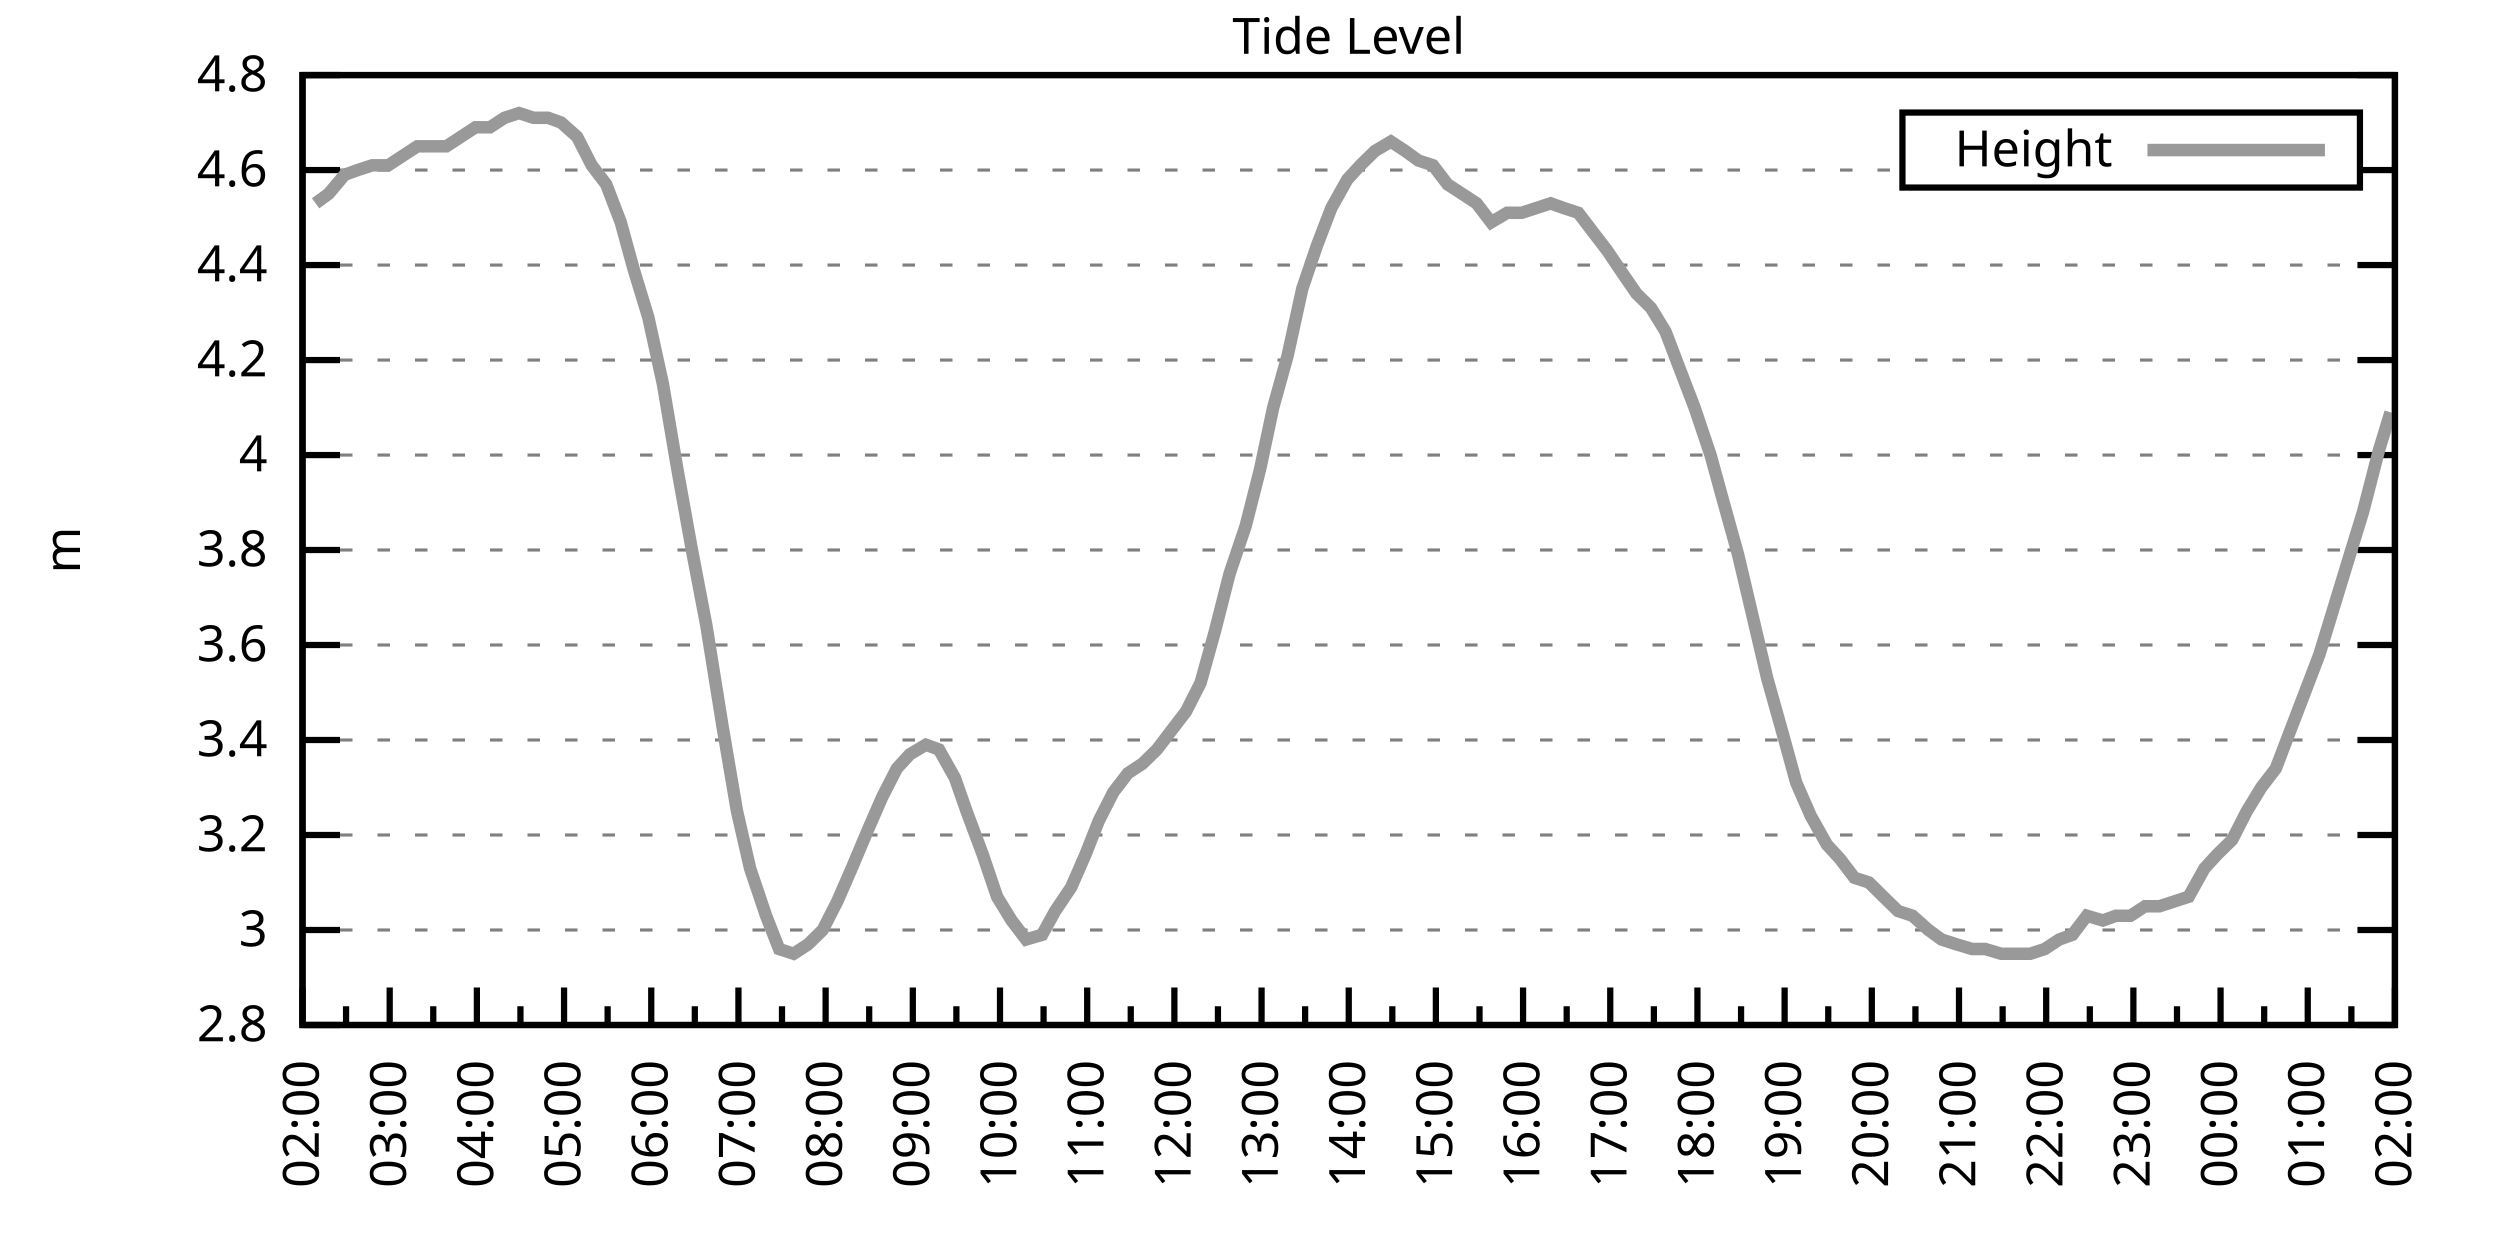
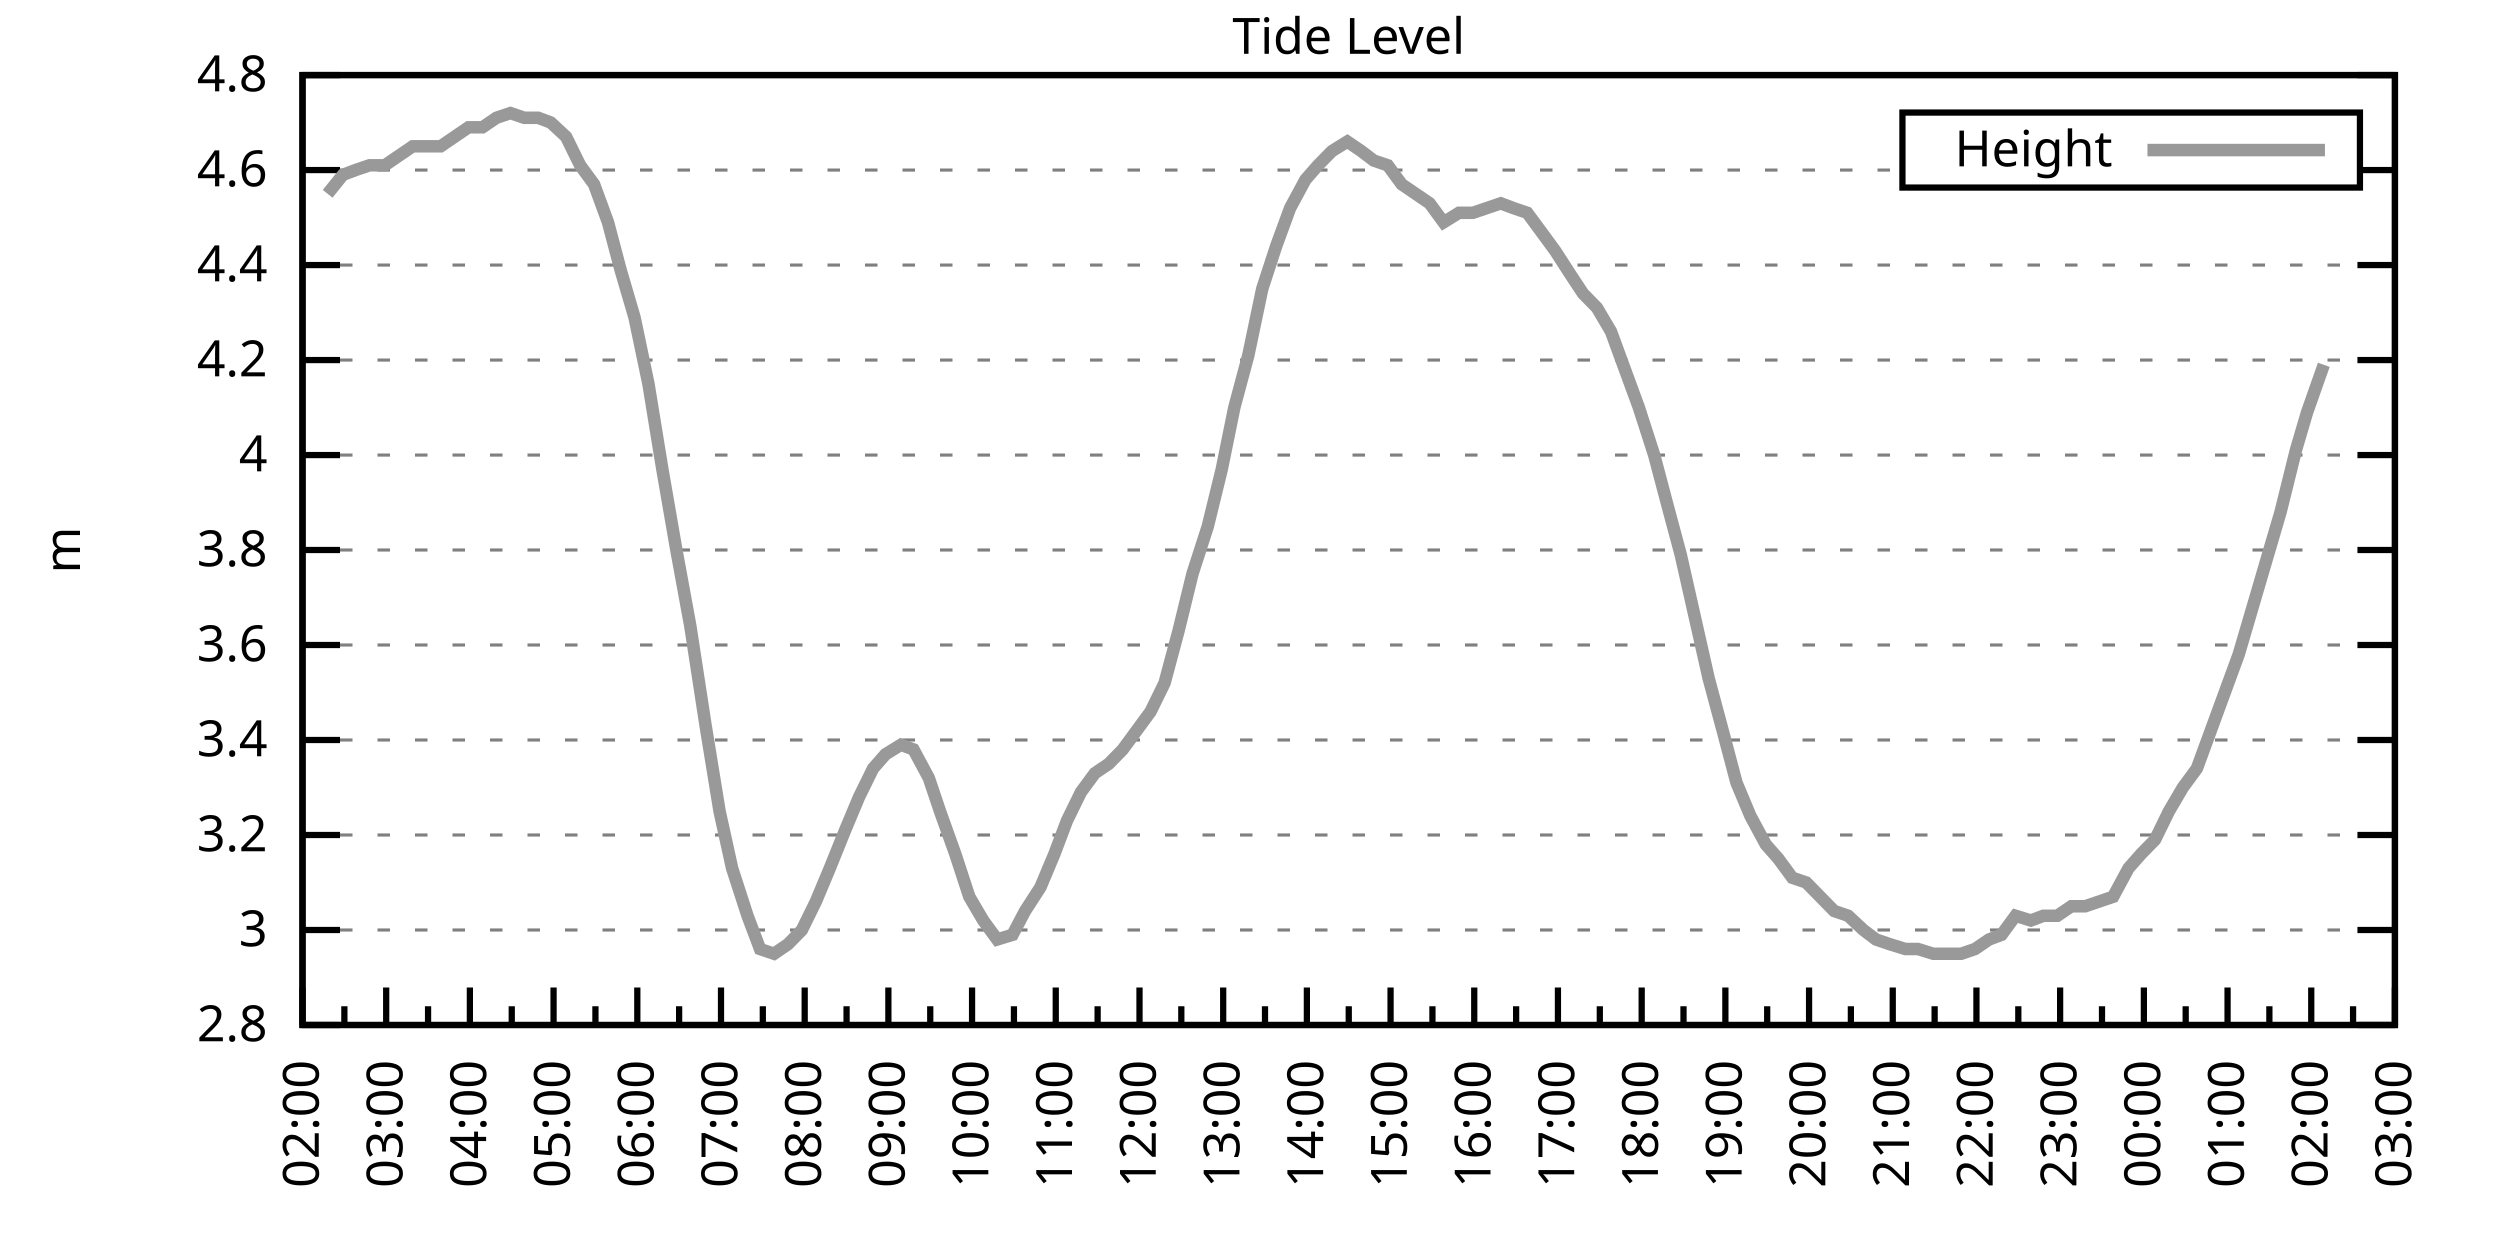
<svg xmlns="http://www.w3.org/2000/svg" xmlns:xlink="http://www.w3.org/1999/xlink" width="400" height="200" viewBox="0 0 400 200">
  <g id="gnuplot_canvas">
    <rect x="0" y="0" width="400" height="200" fill="none" />
    <defs>
      <circle id="gpDot" r="0.5" stroke-width="0.5" stroke="currentColor" />
      <path id="gpPt0" stroke-width="0.333" stroke="currentColor" d="M-1,0 h2 M0,-1 v2" />
      <path id="gpPt1" stroke-width="0.333" stroke="currentColor" d="M-1,-1 L1,1 M1,-1 L-1,1" />
      <path id="gpPt2" stroke-width="0.333" stroke="currentColor" d="M-1,0 L1,0 M0,-1 L0,1 M-1,-1 L1,1 M-1,1 L1,-1" />
      <rect id="gpPt3" stroke-width="0.333" stroke="currentColor" x="-1" y="-1" width="2" height="2" />
      <rect id="gpPt4" stroke-width="0.333" stroke="currentColor" fill="currentColor" x="-1" y="-1" width="2" height="2" />
      <circle id="gpPt5" stroke-width="0.333" stroke="currentColor" cx="0" cy="0" r="1" />
      <use xlink:href="#gpPt5" id="gpPt6" fill="currentColor" stroke="none" />
      <path id="gpPt7" stroke-width="0.333" stroke="currentColor" d="M0,-1.33 L-1.33,0.67 L1.33,0.67 z" />
      <use xlink:href="#gpPt7" id="gpPt8" fill="currentColor" stroke="none" />
      <use xlink:href="#gpPt7" id="gpPt9" stroke="currentColor" transform="rotate(180)" />
      <use xlink:href="#gpPt9" id="gpPt10" fill="currentColor" stroke="none" />
      <use xlink:href="#gpPt3" id="gpPt11" stroke="currentColor" transform="rotate(45)" />
      <use xlink:href="#gpPt11" id="gpPt12" fill="currentColor" stroke="none" />
      <path id="gpPt13" stroke-width="0.333" stroke="currentColor" d="M0,1.330 L1.265,0.411 L0.782,-1.067 L-0.782,-1.076 L-1.265,0.411 z" />
      <use xlink:href="#gpPt13" id="gpPt14" fill="currentColor" stroke="none" />
      <filter id="textbox" filterUnits="objectBoundingBox" x="0" y="0" height="1" width="1">
        <feFlood flood-color="white" flood-opacity="1" result="bgnd" />
        <feComposite in="SourceGraphic" in2="bgnd" operator="atop" />
      </filter>
      <filter id="greybox" filterUnits="objectBoundingBox" x="0" y="0" height="1" width="1">
        <feFlood flood-color="lightgrey" flood-opacity="1" result="grey" />
        <feComposite in="SourceGraphic" in2="grey" operator="atop" />
      </filter>
    </defs>
    <g fill="none" color="white" stroke="currentColor" stroke-width="1.00" stroke-linecap="butt" stroke-linejoin="miter">
</g>
    <g fill="none" color="black" stroke="currentColor" stroke-width="1.00" stroke-linecap="butt" stroke-linejoin="miter">
      <g stroke="none" shape-rendering="crispEdges">
        <polygon fill="rgb(255, 255, 255)" points="48.40,164.00 383.18,164.00 383.18,12.02 48.40,12.02 " />
      </g>
    </g>
    <g fill="none" color="black" stroke="currentColor" stroke-width="1.00" stroke-linecap="butt" stroke-linejoin="miter">
</g>
    <g fill="none" color="black" stroke="black" stroke-width="0.50" stroke-linecap="butt" stroke-linejoin="miter">
</g>
    <g fill="none" color="gray" stroke="currentColor" stroke-width="0.50" stroke-linecap="butt" stroke-linejoin="miter">
      <path stroke="gray" stroke-dasharray="2,4" class="gridline" d="M48.40,164.00 L383.19,164.00  " />
    </g>
    <g fill="none" color="gray" stroke="gray" stroke-width="1.00" stroke-linecap="butt" stroke-linejoin="miter">
</g>
    <g fill="none" color="black" stroke="currentColor" stroke-width="1.00" stroke-linecap="butt" stroke-linejoin="miter">
      <path stroke="black" d="M48.40,164.00 L54.40,164.00 M383.19,164.00 L377.19,164.00  " />
      <g transform="translate(42.80,166.60)" stroke="none" fill="black" font-family="Sans" font-size="8.00" text-anchor="end">
        <text>
          <tspan font-family="Sans"> 2.8</tspan>
        </text>
      </g>
    </g>
    <g fill="none" color="black" stroke="currentColor" stroke-width="1.00" stroke-linecap="butt" stroke-linejoin="miter">
</g>
    <g fill="none" color="black" stroke="black" stroke-width="0.50" stroke-linecap="butt" stroke-linejoin="miter">
</g>
    <g fill="none" color="gray" stroke="currentColor" stroke-width="0.50" stroke-linecap="butt" stroke-linejoin="miter">
      <path stroke="gray" stroke-dasharray="2,4" class="gridline" d="M48.40,148.80 L383.19,148.80  " />
    </g>
    <g fill="none" color="gray" stroke="gray" stroke-width="1.00" stroke-linecap="butt" stroke-linejoin="miter">
</g>
    <g fill="none" color="black" stroke="currentColor" stroke-width="1.00" stroke-linecap="butt" stroke-linejoin="miter">
      <path stroke="black" d="M48.40,148.80 L54.40,148.80 M383.19,148.80 L377.19,148.80  " />
      <g transform="translate(42.80,151.40)" stroke="none" fill="black" font-family="Sans" font-size="8.00" text-anchor="end">
        <text>
          <tspan font-family="Sans"> 3</tspan>
        </text>
      </g>
    </g>
    <g fill="none" color="black" stroke="currentColor" stroke-width="1.00" stroke-linecap="butt" stroke-linejoin="miter">
</g>
    <g fill="none" color="black" stroke="black" stroke-width="0.50" stroke-linecap="butt" stroke-linejoin="miter">
</g>
    <g fill="none" color="gray" stroke="currentColor" stroke-width="0.50" stroke-linecap="butt" stroke-linejoin="miter">
      <path stroke="gray" stroke-dasharray="2,4" class="gridline" d="M48.40,133.60 L383.19,133.60  " />
    </g>
    <g fill="none" color="gray" stroke="gray" stroke-width="1.00" stroke-linecap="butt" stroke-linejoin="miter">
</g>
    <g fill="none" color="black" stroke="currentColor" stroke-width="1.00" stroke-linecap="butt" stroke-linejoin="miter">
      <path stroke="black" d="M48.40,133.60 L54.40,133.60 M383.19,133.60 L377.19,133.60  " />
      <g transform="translate(42.80,136.20)" stroke="none" fill="black" font-family="Sans" font-size="8.00" text-anchor="end">
        <text>
          <tspan font-family="Sans"> 3.2</tspan>
        </text>
      </g>
    </g>
    <g fill="none" color="black" stroke="currentColor" stroke-width="1.00" stroke-linecap="butt" stroke-linejoin="miter">
</g>
    <g fill="none" color="black" stroke="black" stroke-width="0.50" stroke-linecap="butt" stroke-linejoin="miter">
</g>
    <g fill="none" color="gray" stroke="currentColor" stroke-width="0.50" stroke-linecap="butt" stroke-linejoin="miter">
      <path stroke="gray" stroke-dasharray="2,4" class="gridline" d="M48.40,118.40 L383.19,118.40  " />
    </g>
    <g fill="none" color="gray" stroke="gray" stroke-width="1.00" stroke-linecap="butt" stroke-linejoin="miter">
</g>
    <g fill="none" color="black" stroke="currentColor" stroke-width="1.00" stroke-linecap="butt" stroke-linejoin="miter">
      <path stroke="black" d="M48.40,118.40 L54.40,118.40 M383.19,118.40 L377.19,118.40  " />
      <g transform="translate(42.80,121.00)" stroke="none" fill="black" font-family="Sans" font-size="8.00" text-anchor="end">
        <text>
          <tspan font-family="Sans"> 3.4</tspan>
        </text>
      </g>
    </g>
    <g fill="none" color="black" stroke="currentColor" stroke-width="1.00" stroke-linecap="butt" stroke-linejoin="miter">
</g>
    <g fill="none" color="black" stroke="black" stroke-width="0.50" stroke-linecap="butt" stroke-linejoin="miter">
</g>
    <g fill="none" color="gray" stroke="currentColor" stroke-width="0.50" stroke-linecap="butt" stroke-linejoin="miter">
      <path stroke="gray" stroke-dasharray="2,4" class="gridline" d="M48.40,103.20 L383.19,103.20  " />
    </g>
    <g fill="none" color="gray" stroke="gray" stroke-width="1.00" stroke-linecap="butt" stroke-linejoin="miter">
</g>
    <g fill="none" color="black" stroke="currentColor" stroke-width="1.00" stroke-linecap="butt" stroke-linejoin="miter">
      <path stroke="black" d="M48.40,103.20 L54.40,103.20 M383.19,103.20 L377.19,103.20  " />
      <g transform="translate(42.80,105.80)" stroke="none" fill="black" font-family="Sans" font-size="8.00" text-anchor="end">
        <text>
          <tspan font-family="Sans"> 3.6</tspan>
        </text>
      </g>
    </g>
    <g fill="none" color="black" stroke="currentColor" stroke-width="1.00" stroke-linecap="butt" stroke-linejoin="miter">
</g>
    <g fill="none" color="black" stroke="black" stroke-width="0.50" stroke-linecap="butt" stroke-linejoin="miter">
</g>
    <g fill="none" color="gray" stroke="currentColor" stroke-width="0.50" stroke-linecap="butt" stroke-linejoin="miter">
      <path stroke="gray" stroke-dasharray="2,4" class="gridline" d="M48.40,88.00 L383.19,88.00  " />
    </g>
    <g fill="none" color="gray" stroke="gray" stroke-width="1.00" stroke-linecap="butt" stroke-linejoin="miter">
</g>
    <g fill="none" color="black" stroke="currentColor" stroke-width="1.00" stroke-linecap="butt" stroke-linejoin="miter">
      <path stroke="black" d="M48.40,88.00 L54.40,88.00 M383.19,88.00 L377.19,88.00  " />
      <g transform="translate(42.80,90.60)" stroke="none" fill="black" font-family="Sans" font-size="8.00" text-anchor="end">
        <text>
          <tspan font-family="Sans"> 3.8</tspan>
        </text>
      </g>
    </g>
    <g fill="none" color="black" stroke="currentColor" stroke-width="1.00" stroke-linecap="butt" stroke-linejoin="miter">
</g>
    <g fill="none" color="black" stroke="black" stroke-width="0.50" stroke-linecap="butt" stroke-linejoin="miter">
</g>
    <g fill="none" color="gray" stroke="currentColor" stroke-width="0.50" stroke-linecap="butt" stroke-linejoin="miter">
      <path stroke="gray" stroke-dasharray="2,4" class="gridline" d="M48.40,72.81 L383.19,72.81  " />
    </g>
    <g fill="none" color="gray" stroke="gray" stroke-width="1.00" stroke-linecap="butt" stroke-linejoin="miter">
</g>
    <g fill="none" color="black" stroke="currentColor" stroke-width="1.00" stroke-linecap="butt" stroke-linejoin="miter">
      <path stroke="black" d="M48.40,72.81 L54.40,72.81 M383.19,72.81 L377.19,72.81  " />
      <g transform="translate(42.80,75.41)" stroke="none" fill="black" font-family="Sans" font-size="8.00" text-anchor="end">
        <text>
          <tspan font-family="Sans"> 4</tspan>
        </text>
      </g>
    </g>
    <g fill="none" color="black" stroke="currentColor" stroke-width="1.00" stroke-linecap="butt" stroke-linejoin="miter">
</g>
    <g fill="none" color="black" stroke="black" stroke-width="0.50" stroke-linecap="butt" stroke-linejoin="miter">
</g>
    <g fill="none" color="gray" stroke="currentColor" stroke-width="0.50" stroke-linecap="butt" stroke-linejoin="miter">
      <path stroke="gray" stroke-dasharray="2,4" class="gridline" d="M48.40,57.61 L383.19,57.61  " />
    </g>
    <g fill="none" color="gray" stroke="gray" stroke-width="1.00" stroke-linecap="butt" stroke-linejoin="miter">
</g>
    <g fill="none" color="black" stroke="currentColor" stroke-width="1.00" stroke-linecap="butt" stroke-linejoin="miter">
      <path stroke="black" d="M48.40,57.61 L54.40,57.61 M383.19,57.61 L377.19,57.61  " />
      <g transform="translate(42.80,60.21)" stroke="none" fill="black" font-family="Sans" font-size="8.00" text-anchor="end">
        <text>
          <tspan font-family="Sans"> 4.2</tspan>
        </text>
      </g>
    </g>
    <g fill="none" color="black" stroke="currentColor" stroke-width="1.00" stroke-linecap="butt" stroke-linejoin="miter">
</g>
    <g fill="none" color="black" stroke="black" stroke-width="0.50" stroke-linecap="butt" stroke-linejoin="miter">
</g>
    <g fill="none" color="gray" stroke="currentColor" stroke-width="0.50" stroke-linecap="butt" stroke-linejoin="miter">
      <path stroke="gray" stroke-dasharray="2,4" class="gridline" d="M48.40,42.41 L383.19,42.41  " />
    </g>
    <g fill="none" color="gray" stroke="gray" stroke-width="1.00" stroke-linecap="butt" stroke-linejoin="miter">
</g>
    <g fill="none" color="black" stroke="currentColor" stroke-width="1.00" stroke-linecap="butt" stroke-linejoin="miter">
      <path stroke="black" d="M48.40,42.41 L54.40,42.41 M383.19,42.41 L377.19,42.41  " />
      <g transform="translate(42.80,45.01)" stroke="none" fill="black" font-family="Sans" font-size="8.00" text-anchor="end">
        <text>
          <tspan font-family="Sans"> 4.4</tspan>
        </text>
      </g>
    </g>
    <g fill="none" color="black" stroke="currentColor" stroke-width="1.00" stroke-linecap="butt" stroke-linejoin="miter">
</g>
    <g fill="none" color="black" stroke="black" stroke-width="0.50" stroke-linecap="butt" stroke-linejoin="miter">
</g>
    <g fill="none" color="gray" stroke="currentColor" stroke-width="0.50" stroke-linecap="butt" stroke-linejoin="miter">
      <path stroke="gray" stroke-dasharray="2,4" class="gridline" d="M48.40,27.21 L304.39,27.21 M377.59,27.21 L383.19,27.21  " />
    </g>
    <g fill="none" color="gray" stroke="gray" stroke-width="1.00" stroke-linecap="butt" stroke-linejoin="miter">
</g>
    <g fill="none" color="black" stroke="currentColor" stroke-width="1.00" stroke-linecap="butt" stroke-linejoin="miter">
      <path stroke="black" d="M48.40,27.21 L54.40,27.21 M383.19,27.21 L377.19,27.21  " />
      <g transform="translate(42.80,29.81)" stroke="none" fill="black" font-family="Sans" font-size="8.00" text-anchor="end">
        <text>
          <tspan font-family="Sans"> 4.6</tspan>
        </text>
      </g>
    </g>
    <g fill="none" color="black" stroke="currentColor" stroke-width="1.00" stroke-linecap="butt" stroke-linejoin="miter">
</g>
    <g fill="none" color="black" stroke="black" stroke-width="0.50" stroke-linecap="butt" stroke-linejoin="miter">
</g>
    <g fill="none" color="gray" stroke="currentColor" stroke-width="0.50" stroke-linecap="butt" stroke-linejoin="miter">
      <path stroke="gray" stroke-dasharray="2,4" class="gridline" d="M48.40,12.01 L383.19,12.01  " />
    </g>
    <g fill="none" color="gray" stroke="gray" stroke-width="1.00" stroke-linecap="butt" stroke-linejoin="miter">
</g>
    <g fill="none" color="black" stroke="currentColor" stroke-width="1.00" stroke-linecap="butt" stroke-linejoin="miter">
      <path stroke="black" d="M48.40,12.01 L54.40,12.01 M383.19,12.01 L377.19,12.01  " />
      <g transform="translate(42.80,14.61)" stroke="none" fill="black" font-family="Sans" font-size="8.00" text-anchor="end">
        <text>
          <tspan font-family="Sans"> 4.8</tspan>
        </text>
      </g>
    </g>
    <g fill="none" color="black" stroke="currentColor" stroke-width="1.00" stroke-linecap="butt" stroke-linejoin="miter">
      <path stroke="black" d="M48.40,164.00 L48.40,158.00  " />
      <g transform="translate(51.00,169.60) rotate(270)" stroke="none" fill="black" font-family="Sans" font-size="8.00" text-anchor="end">
        <text>
          <tspan font-family="Sans">02:00</tspan>
        </text>
      </g>
    </g>
    <g fill="none" color="black" stroke="currentColor" stroke-width="1.00" stroke-linecap="butt" stroke-linejoin="miter">
-       <path stroke="black" d="M55.37,164.00 L55.37,161.00 M62.35,164.00 L62.35,158.00  " />
-       <g transform="translate(64.95,169.60) rotate(270)" stroke="none" fill="black" font-family="Sans" font-size="8.00" text-anchor="end">
+       <path stroke="black" d="M55.10,164.00 L55.10,161.00 M61.79,164.00 L61.79,158.00  " />
+       <g transform="translate(64.39,169.60) rotate(270)" stroke="none" fill="black" font-family="Sans" font-size="8.00" text-anchor="end">
        <text>
          <tspan font-family="Sans">03:00</tspan>
        </text>
      </g>
    </g>
    <g fill="none" color="black" stroke="currentColor" stroke-width="1.00" stroke-linecap="butt" stroke-linejoin="miter">
-       <path stroke="black" d="M69.32,164.00 L69.32,161.00 M76.30,164.00 L76.30,158.00  " />
-       <g transform="translate(78.90,169.60) rotate(270)" stroke="none" fill="black" font-family="Sans" font-size="8.00" text-anchor="end">
+       <path stroke="black" d="M68.49,164.00 L68.49,161.00 M75.18,164.00 L75.18,158.00  " />
+       <g transform="translate(77.78,169.60) rotate(270)" stroke="none" fill="black" font-family="Sans" font-size="8.00" text-anchor="end">
        <text>
          <tspan font-family="Sans">04:00</tspan>
        </text>
      </g>
    </g>
    <g fill="none" color="black" stroke="currentColor" stroke-width="1.00" stroke-linecap="butt" stroke-linejoin="miter">
-       <path stroke="black" d="M83.27,164.00 L83.27,161.00 M90.25,164.00 L90.25,158.00  " />
-       <g transform="translate(92.85,169.60) rotate(270)" stroke="none" fill="black" font-family="Sans" font-size="8.00" text-anchor="end">
+       <path stroke="black" d="M81.88,164.00 L81.88,161.00 M88.57,164.00 L88.57,158.00  " />
+       <g transform="translate(91.17,169.60) rotate(270)" stroke="none" fill="black" font-family="Sans" font-size="8.00" text-anchor="end">
        <text>
          <tspan font-family="Sans">05:00</tspan>
        </text>
      </g>
    </g>
    <g fill="none" color="black" stroke="currentColor" stroke-width="1.00" stroke-linecap="butt" stroke-linejoin="miter">
-       <path stroke="black" d="M97.22,164.00 L97.22,161.00 M104.20,164.00 L104.20,158.00  " />
-       <g transform="translate(106.80,169.60) rotate(270)" stroke="none" fill="black" font-family="Sans" font-size="8.00" text-anchor="end">
+       <path stroke="black" d="M95.27,164.00 L95.27,161.00 M101.97,164.00 L101.97,158.00  " />
+       <g transform="translate(104.57,169.60) rotate(270)" stroke="none" fill="black" font-family="Sans" font-size="8.00" text-anchor="end">
        <text>
          <tspan font-family="Sans">06:00</tspan>
        </text>
      </g>
    </g>
    <g fill="none" color="black" stroke="currentColor" stroke-width="1.00" stroke-linecap="butt" stroke-linejoin="miter">
-       <path stroke="black" d="M111.17,164.00 L111.17,161.00 M118.15,164.00 L118.15,158.00  " />
-       <g transform="translate(120.75,169.60) rotate(270)" stroke="none" fill="black" font-family="Sans" font-size="8.00" text-anchor="end">
+       <path stroke="black" d="M108.66,164.00 L108.66,161.00 M115.36,164.00 L115.36,158.00  " />
+       <g transform="translate(117.96,169.60) rotate(270)" stroke="none" fill="black" font-family="Sans" font-size="8.00" text-anchor="end">
        <text>
          <tspan font-family="Sans">07:00</tspan>
        </text>
      </g>
    </g>
    <g fill="none" color="black" stroke="currentColor" stroke-width="1.00" stroke-linecap="butt" stroke-linejoin="miter">
-       <path stroke="black" d="M125.12,164.00 L125.12,161.00 M132.10,164.00 L132.10,158.00  " />
-       <g transform="translate(134.70,169.60) rotate(270)" stroke="none" fill="black" font-family="Sans" font-size="8.00" text-anchor="end">
+       <path stroke="black" d="M122.05,164.00 L122.05,161.00 M128.75,164.00 L128.75,158.00  " />
+       <g transform="translate(131.35,169.60) rotate(270)" stroke="none" fill="black" font-family="Sans" font-size="8.00" text-anchor="end">
        <text>
          <tspan font-family="Sans">08:00</tspan>
        </text>
      </g>
    </g>
    <g fill="none" color="black" stroke="currentColor" stroke-width="1.00" stroke-linecap="butt" stroke-linejoin="miter">
-       <path stroke="black" d="M139.07,164.00 L139.07,161.00 M146.05,164.00 L146.05,158.00  " />
-       <g transform="translate(148.65,169.60) rotate(270)" stroke="none" fill="black" font-family="Sans" font-size="8.00" text-anchor="end">
+       <path stroke="black" d="M135.45,164.00 L135.45,161.00 M142.14,164.00 L142.14,158.00  " />
+       <g transform="translate(144.74,169.60) rotate(270)" stroke="none" fill="black" font-family="Sans" font-size="8.00" text-anchor="end">
        <text>
          <tspan font-family="Sans">09:00</tspan>
        </text>
      </g>
    </g>
    <g fill="none" color="black" stroke="currentColor" stroke-width="1.00" stroke-linecap="butt" stroke-linejoin="miter">
-       <path stroke="black" d="M153.02,164.00 L153.02,161.00 M160.00,164.00 L160.00,158.00  " />
-       <g transform="translate(162.60,169.60) rotate(270)" stroke="none" fill="black" font-family="Sans" font-size="8.00" text-anchor="end">
+       <path stroke="black" d="M148.84,164.00 L148.84,161.00 M155.53,164.00 L155.53,158.00  " />
+       <g transform="translate(158.13,169.60) rotate(270)" stroke="none" fill="black" font-family="Sans" font-size="8.00" text-anchor="end">
        <text>
          <tspan font-family="Sans">10:00</tspan>
        </text>
      </g>
    </g>
    <g fill="none" color="black" stroke="currentColor" stroke-width="1.00" stroke-linecap="butt" stroke-linejoin="miter">
-       <path stroke="black" d="M166.97,164.00 L166.97,161.00 M173.95,164.00 L173.95,158.00  " />
-       <g transform="translate(176.55,169.60) rotate(270)" stroke="none" fill="black" font-family="Sans" font-size="8.00" text-anchor="end">
+       <path stroke="black" d="M162.23,164.00 L162.23,161.00 M168.92,164.00 L168.92,158.00  " />
+       <g transform="translate(171.52,169.60) rotate(270)" stroke="none" fill="black" font-family="Sans" font-size="8.00" text-anchor="end">
        <text>
          <tspan font-family="Sans">11:00</tspan>
        </text>
      </g>
    </g>
    <g fill="none" color="black" stroke="currentColor" stroke-width="1.00" stroke-linecap="butt" stroke-linejoin="miter">
-       <path stroke="black" d="M180.92,164.00 L180.92,161.00 M187.90,164.00 L187.90,158.00  " />
-       <g transform="translate(190.50,169.60) rotate(270)" stroke="none" fill="black" font-family="Sans" font-size="8.00" text-anchor="end">
+       <path stroke="black" d="M175.62,164.00 L175.62,161.00 M182.32,164.00 L182.32,158.00  " />
+       <g transform="translate(184.92,169.60) rotate(270)" stroke="none" fill="black" font-family="Sans" font-size="8.00" text-anchor="end">
        <text>
          <tspan font-family="Sans">12:00</tspan>
        </text>
      </g>
    </g>
    <g fill="none" color="black" stroke="currentColor" stroke-width="1.00" stroke-linecap="butt" stroke-linejoin="miter">
-       <path stroke="black" d="M194.87,164.00 L194.87,161.00 M201.85,164.00 L201.85,158.00  " />
-       <g transform="translate(204.45,169.60) rotate(270)" stroke="none" fill="black" font-family="Sans" font-size="8.00" text-anchor="end">
+       <path stroke="black" d="M189.01,164.00 L189.01,161.00 M195.71,164.00 L195.71,158.00  " />
+       <g transform="translate(198.31,169.60) rotate(270)" stroke="none" fill="black" font-family="Sans" font-size="8.00" text-anchor="end">
        <text>
          <tspan font-family="Sans">13:00</tspan>
        </text>
      </g>
    </g>
    <g fill="none" color="black" stroke="currentColor" stroke-width="1.00" stroke-linecap="butt" stroke-linejoin="miter">
-       <path stroke="black" d="M208.82,164.00 L208.82,161.00 M215.80,164.00 L215.80,158.00  " />
-       <g transform="translate(218.40,169.60) rotate(270)" stroke="none" fill="black" font-family="Sans" font-size="8.00" text-anchor="end">
+       <path stroke="black" d="M202.40,164.00 L202.40,161.00 M209.10,164.00 L209.10,158.00  " />
+       <g transform="translate(211.70,169.60) rotate(270)" stroke="none" fill="black" font-family="Sans" font-size="8.00" text-anchor="end">
        <text>
          <tspan font-family="Sans">14:00</tspan>
        </text>
      </g>
    </g>
    <g fill="none" color="black" stroke="currentColor" stroke-width="1.00" stroke-linecap="butt" stroke-linejoin="miter">
-       <path stroke="black" d="M222.77,164.00 L222.77,161.00 M229.74,164.00 L229.74,158.00  " />
-       <g transform="translate(232.34,169.60) rotate(270)" stroke="none" fill="black" font-family="Sans" font-size="8.00" text-anchor="end">
+       <path stroke="black" d="M215.80,164.00 L215.80,161.00 M222.49,164.00 L222.49,158.00  " />
+       <g transform="translate(225.09,169.60) rotate(270)" stroke="none" fill="black" font-family="Sans" font-size="8.00" text-anchor="end">
        <text>
          <tspan font-family="Sans">15:00</tspan>
        </text>
      </g>
    </g>
    <g fill="none" color="black" stroke="currentColor" stroke-width="1.00" stroke-linecap="butt" stroke-linejoin="miter">
-       <path stroke="black" d="M236.72,164.00 L236.72,161.00 M243.69,164.00 L243.69,158.00  " />
-       <g transform="translate(246.29,169.60) rotate(270)" stroke="none" fill="black" font-family="Sans" font-size="8.00" text-anchor="end">
+       <path stroke="black" d="M229.19,164.00 L229.19,161.00 M235.88,164.00 L235.88,158.00  " />
+       <g transform="translate(238.48,169.60) rotate(270)" stroke="none" fill="black" font-family="Sans" font-size="8.00" text-anchor="end">
        <text>
          <tspan font-family="Sans">16:00</tspan>
        </text>
      </g>
    </g>
    <g fill="none" color="black" stroke="currentColor" stroke-width="1.00" stroke-linecap="butt" stroke-linejoin="miter">
-       <path stroke="black" d="M250.67,164.00 L250.67,161.00 M257.64,164.00 L257.64,158.00  " />
-       <g transform="translate(260.24,169.60) rotate(270)" stroke="none" fill="black" font-family="Sans" font-size="8.00" text-anchor="end">
+       <path stroke="black" d="M242.58,164.00 L242.58,161.00 M249.27,164.00 L249.27,158.00  " />
+       <g transform="translate(251.87,169.60) rotate(270)" stroke="none" fill="black" font-family="Sans" font-size="8.00" text-anchor="end">
        <text>
          <tspan font-family="Sans">17:00</tspan>
        </text>
      </g>
    </g>
    <g fill="none" color="black" stroke="currentColor" stroke-width="1.00" stroke-linecap="butt" stroke-linejoin="miter">
-       <path stroke="black" d="M264.62,164.00 L264.62,161.00 M271.59,164.00 L271.59,158.00  " />
-       <g transform="translate(274.19,169.60) rotate(270)" stroke="none" fill="black" font-family="Sans" font-size="8.00" text-anchor="end">
+       <path stroke="black" d="M255.97,164.00 L255.97,161.00 M262.67,164.00 L262.67,158.00  " />
+       <g transform="translate(265.27,169.60) rotate(270)" stroke="none" fill="black" font-family="Sans" font-size="8.00" text-anchor="end">
        <text>
          <tspan font-family="Sans">18:00</tspan>
        </text>
      </g>
    </g>
    <g fill="none" color="black" stroke="currentColor" stroke-width="1.00" stroke-linecap="butt" stroke-linejoin="miter">
-       <path stroke="black" d="M278.57,164.00 L278.57,161.00 M285.54,164.00 L285.54,158.00  " />
-       <g transform="translate(288.14,169.60) rotate(270)" stroke="none" fill="black" font-family="Sans" font-size="8.00" text-anchor="end">
+       <path stroke="black" d="M269.36,164.00 L269.36,161.00 M276.06,164.00 L276.06,158.00  " />
+       <g transform="translate(278.66,169.60) rotate(270)" stroke="none" fill="black" font-family="Sans" font-size="8.00" text-anchor="end">
        <text>
          <tspan font-family="Sans">19:00</tspan>
        </text>
      </g>
    </g>
    <g fill="none" color="black" stroke="currentColor" stroke-width="1.00" stroke-linecap="butt" stroke-linejoin="miter">
-       <path stroke="black" d="M292.52,164.00 L292.52,161.00 M299.49,164.00 L299.49,158.00  " />
-       <g transform="translate(302.09,169.60) rotate(270)" stroke="none" fill="black" font-family="Sans" font-size="8.00" text-anchor="end">
+       <path stroke="black" d="M282.75,164.00 L282.75,161.00 M289.45,164.00 L289.45,158.00  " />
+       <g transform="translate(292.05,169.60) rotate(270)" stroke="none" fill="black" font-family="Sans" font-size="8.00" text-anchor="end">
        <text>
          <tspan font-family="Sans">20:00</tspan>
        </text>
      </g>
    </g>
    <g fill="none" color="black" stroke="currentColor" stroke-width="1.00" stroke-linecap="butt" stroke-linejoin="miter">
-       <path stroke="black" d="M306.47,164.00 L306.47,161.00 M313.44,164.00 L313.44,158.00  " />
-       <g transform="translate(316.04,169.60) rotate(270)" stroke="none" fill="black" font-family="Sans" font-size="8.00" text-anchor="end">
+       <path stroke="black" d="M296.14,164.00 L296.14,161.00 M302.84,164.00 L302.84,158.00  " />
+       <g transform="translate(305.44,169.60) rotate(270)" stroke="none" fill="black" font-family="Sans" font-size="8.00" text-anchor="end">
        <text>
          <tspan font-family="Sans">21:00</tspan>
        </text>
      </g>
    </g>
    <g fill="none" color="black" stroke="currentColor" stroke-width="1.00" stroke-linecap="butt" stroke-linejoin="miter">
-       <path stroke="black" d="M320.42,164.00 L320.42,161.00 M327.39,164.00 L327.39,158.00  " />
-       <g transform="translate(329.99,169.60) rotate(270)" stroke="none" fill="black" font-family="Sans" font-size="8.00" text-anchor="end">
+       <path stroke="black" d="M309.54,164.00 L309.54,161.00 M316.23,164.00 L316.23,158.00  " />
+       <g transform="translate(318.83,169.60) rotate(270)" stroke="none" fill="black" font-family="Sans" font-size="8.00" text-anchor="end">
        <text>
          <tspan font-family="Sans">22:00</tspan>
        </text>
      </g>
    </g>
    <g fill="none" color="black" stroke="currentColor" stroke-width="1.00" stroke-linecap="butt" stroke-linejoin="miter">
-       <path stroke="black" d="M334.37,164.00 L334.37,161.00 M341.34,164.00 L341.34,158.00  " />
-       <g transform="translate(343.94,169.60) rotate(270)" stroke="none" fill="black" font-family="Sans" font-size="8.00" text-anchor="end">
+       <path stroke="black" d="M322.93,164.00 L322.93,161.00 M329.62,164.00 L329.62,158.00  " />
+       <g transform="translate(332.22,169.60) rotate(270)" stroke="none" fill="black" font-family="Sans" font-size="8.00" text-anchor="end">
        <text>
          <tspan font-family="Sans">23:00</tspan>
        </text>
      </g>
    </g>
    <g fill="none" color="black" stroke="currentColor" stroke-width="1.00" stroke-linecap="butt" stroke-linejoin="miter">
-       <path stroke="black" d="M348.32,164.00 L348.32,161.00 M355.29,164.00 L355.29,158.00  " />
-       <g transform="translate(357.89,169.60) rotate(270)" stroke="none" fill="black" font-family="Sans" font-size="8.00" text-anchor="end">
+       <path stroke="black" d="M336.32,164.00 L336.32,161.00 M343.02,164.00 L343.02,158.00  " />
+       <g transform="translate(345.62,169.60) rotate(270)" stroke="none" fill="black" font-family="Sans" font-size="8.00" text-anchor="end">
        <text>
          <tspan font-family="Sans">00:00</tspan>
        </text>
      </g>
    </g>
    <g fill="none" color="black" stroke="currentColor" stroke-width="1.00" stroke-linecap="butt" stroke-linejoin="miter">
-       <path stroke="black" d="M362.27,164.00 L362.27,161.00 M369.24,164.00 L369.24,158.00  " />
-       <g transform="translate(371.84,169.60) rotate(270)" stroke="none" fill="black" font-family="Sans" font-size="8.00" text-anchor="end">
+       <path stroke="black" d="M349.71,164.00 L349.71,161.00 M356.41,164.00 L356.41,158.00  " />
+       <g transform="translate(359.01,169.60) rotate(270)" stroke="none" fill="black" font-family="Sans" font-size="8.00" text-anchor="end">
        <text>
          <tspan font-family="Sans">01:00</tspan>
        </text>
      </g>
    </g>
    <g fill="none" color="black" stroke="currentColor" stroke-width="1.00" stroke-linecap="butt" stroke-linejoin="miter">
-       <path stroke="black" d="M376.22,164.00 L376.22,161.00 M383.19,164.00 L383.19,158.00  " />
+       <path stroke="black" d="M363.10,164.00 L363.10,161.00 M369.80,164.00 L369.80,158.00  " />
+       <g transform="translate(372.40,169.60) rotate(270)" stroke="none" fill="black" font-family="Sans" font-size="8.00" text-anchor="end">
+         <text>
+           <tspan font-family="Sans">02:00</tspan>
+         </text>
+       </g>
+     </g>
+     <g fill="none" color="black" stroke="currentColor" stroke-width="1.00" stroke-linecap="butt" stroke-linejoin="miter">
+       <path stroke="black" d="M376.49,164.00 L376.49,161.00 M383.19,164.00 L383.19,158.00  " />
      <g transform="translate(385.79,169.60) rotate(270)" stroke="none" fill="black" font-family="Sans" font-size="8.00" text-anchor="end">
        <text>
-           <tspan font-family="Sans">02:00</tspan>
+           <tspan font-family="Sans">03:00</tspan>
        </text>
      </g>
    </g>
    <g fill="none" color="black" stroke="currentColor" stroke-width="1.00" stroke-linecap="butt" stroke-linejoin="miter">
</g>
    <g fill="none" color="black" stroke="currentColor" stroke-width="1.00" stroke-linecap="butt" stroke-linejoin="miter">
      <path stroke="black" d="M48.40,12.01 L48.40,164.00 L383.19,164.00 L383.19,12.01 L48.40,12.01 Z  " />
    </g>
    <g fill="none" color="black" stroke="currentColor" stroke-width="1.00" stroke-linecap="butt" stroke-linejoin="miter">
      <g transform="translate(12.80,88.01) rotate(270)" stroke="none" fill="black" font-family="Sans" font-size="8.00" text-anchor="middle">
        <text>
          <tspan font-family="Sans">m</tspan>
        </text>
      </g>
    </g>
    <g fill="none" color="black" stroke="currentColor" stroke-width="1.00" stroke-linecap="butt" stroke-linejoin="miter">
</g>
    <g fill="none" color="black" stroke="currentColor" stroke-width="1.00" stroke-linecap="butt" stroke-linejoin="miter">
      <path stroke="black" d="M304.39,30.01 L304.39,18.01 L377.59,18.01 L377.59,30.01 L304.39,30.01 Z  " />
    </g>
    <g id="Tide_level_plot_1">
      <g fill="none" color="white" stroke="black" stroke-width="2.00" stroke-linecap="butt" stroke-linejoin="miter">
</g>
      <g fill="none" color="black" stroke="currentColor" stroke-width="2.00" stroke-linecap="butt" stroke-linejoin="miter">
        <g transform="translate(337.99,26.61)" stroke="none" fill="black" font-family="Sans" font-size="8.00" text-anchor="end">
          <text>
            <tspan font-family="Sans">Height</tspan>
          </text>
        </g>
      </g>
      <g fill="none" color="black" stroke="currentColor" stroke-width="2.00" stroke-linecap="butt" stroke-linejoin="miter">
-         <path stroke="rgb(153, 153, 153)" d="M343.59,24.01 L371.99,24.01 M50.49,32.53 L52.58,31.01 L55.14,27.97 L57.23,27.21 L59.56,26.45 L62.12,26.45   L64.44,24.93 L66.77,23.41 L69.09,23.41 L71.42,23.41 L73.74,21.89 L76.07,20.37 L78.39,20.37 L80.72,18.85   L83.04,18.09 L85.37,18.85 L87.69,18.85 L89.78,19.61 L92.34,21.89 L94.67,26.45 L96.99,29.49 L99.32,35.57   L101.41,43.17 L103.73,50.77 L106.06,61.41 L108.38,75.09 L110.71,88.01 L113.03,100.16 L115.59,116.12 L117.92,129.80   L120.01,138.92 L122.57,146.52 L124.66,151.84 L126.98,152.60 L129.31,151.08 L131.63,148.80 L133.96,144.24 L136.28,138.92   L138.84,132.84 L141.16,127.52 L143.49,122.96 L145.58,120.68 L148.14,119.16 L150.23,119.92 L152.79,124.48 L154.65,129.80   L157.21,136.64 L159.53,143.48 L161.86,147.28 L164.18,150.32 L166.74,149.56 L168.83,145.76 L171.39,141.96 L173.71,136.64   L175.81,131.32 L178.13,126.76 L180.46,123.72 L182.78,122.20 L185.11,119.92 L187.43,116.88 L189.76,113.84 L192.08,109.28   L194.41,100.92 L196.73,91.80 L199.29,84.21 L201.61,75.09 L203.71,65.21 L206.03,56.85 L208.36,46.21 L210.68,39.37   L213.01,33.29 L215.56,28.73 L217.65,26.45 L219.98,24.17 L222.54,22.65 L224.86,24.17 L226.95,25.69 L229.28,26.45   L231.60,29.49 L233.93,31.01 L236.25,32.53 L238.58,35.57 L241.14,34.05 L243.46,34.05 L245.79,33.29 L248.11,32.53   L250.20,33.29 L252.53,34.05 L254.85,37.09 L257.18,40.13 L259.74,43.93 L261.83,46.97 L264.15,49.25 L266.48,53.05   L268.80,59.13 L271.13,65.21 L273.69,72.81 L275.78,80.41 L278.10,88.76 L280.43,98.64 L282.75,108.52 L285.31,117.64   L287.40,125.24 L289.73,130.56 L292.29,135.12 L294.38,137.40 L296.70,140.44 L299.03,141.20 L301.35,143.48 L303.68,145.76   L306.00,146.52 L308.56,148.80 L310.65,150.32 L312.98,151.08 L315.53,151.84 L317.63,151.84 L320.18,152.60 L322.51,152.60   L324.83,152.60 L327.16,151.84 L329.48,150.32 L331.58,149.56 L333.90,146.52 L336.46,147.28 L338.55,146.52 L340.88,146.52   L343.20,145.00 L345.53,145.00 L347.85,144.24 L350.18,143.48 L352.73,138.92 L354.83,136.64 L357.15,134.36 L359.48,129.80   L361.80,126.00 L364.13,122.96 L366.45,116.88 L368.78,110.80 L371.10,104.72 L373.66,96.36 L375.98,88.76 L378.08,81.93   L380.63,72.05 L382.49,65.97  " />
+         <path stroke="rgb(153, 153, 153)" d="M343.59,24.01 L371.99,24.01 M52.42,31.01 L54.87,27.97 L56.88,27.21 L59.11,26.45 L61.57,26.45 L63.80,24.93   L66.03,23.41 L68.26,23.41 L70.50,23.41 L72.73,21.89 L74.96,20.37 L77.19,20.37 L79.42,18.85 L81.66,18.09   L83.89,18.85 L86.12,18.85 L88.13,19.61 L90.58,21.89 L92.82,26.45 L95.05,29.49 L97.28,35.57 L99.29,43.17   L101.52,50.77 L103.75,61.41 L105.98,75.09 L108.22,88.01 L110.45,100.16 L112.90,116.12 L115.13,129.80 L117.14,138.92   L119.60,146.52 L121.61,151.84 L123.84,152.60 L126.07,151.08 L128.30,148.80 L130.54,144.24 L132.77,138.92 L135.22,132.84   L137.45,127.52 L139.69,122.96 L141.69,120.68 L144.15,119.16 L146.16,119.92 L148.61,124.48 L150.40,129.80 L152.85,136.64   L155.09,143.48 L157.32,147.28 L159.55,150.32 L162.01,149.56 L164.01,145.76 L166.47,141.96 L168.70,136.64 L170.71,131.32   L172.94,126.76 L175.17,123.72 L177.41,122.20 L179.64,119.92 L181.87,116.88 L184.10,113.84 L186.33,109.28 L188.57,100.92   L190.80,91.80 L193.25,84.21 L195.48,75.09 L197.49,65.21 L199.73,56.85 L201.96,46.21 L204.19,39.37 L206.42,33.29   L208.88,28.73 L210.88,26.45 L213.12,24.17 L215.57,22.65 L217.80,24.17 L219.81,25.69 L222.04,26.45 L224.28,29.49   L226.51,31.01 L228.74,32.53 L230.97,35.57 L233.43,34.05 L235.66,34.05 L237.89,33.29 L240.12,32.53 L242.13,33.29   L244.36,34.05 L246.60,37.09 L248.83,40.13 L251.28,43.93 L253.29,46.97 L255.52,49.25 L257.76,53.05 L259.99,59.13   L262.22,65.21 L264.67,72.81 L266.68,80.41 L268.92,88.76 L271.15,98.64 L273.38,108.52 L275.83,117.64 L277.84,125.24   L280.07,130.56 L282.53,135.12 L284.54,137.40 L286.77,140.44 L289.00,141.20 L291.23,143.48 L293.47,145.76 L295.70,146.52   L298.15,148.80 L300.16,150.32 L302.39,151.08 L304.85,151.84 L306.86,151.84 L309.31,152.60 L311.54,152.60 L313.78,152.60   L316.01,151.84 L318.24,150.32 L320.25,149.56 L322.48,146.52 L324.94,147.28 L326.95,146.52 L329.18,146.52 L331.41,145.00   L333.64,145.00 L335.87,144.24 L338.10,143.48 L340.56,138.92 L342.57,136.64 L344.80,134.36 L347.03,129.80 L349.26,126.00   L351.50,122.96 L353.73,116.88 L355.96,110.80 L358.19,104.72 L360.65,96.36 L362.88,88.76 L364.89,81.93 L367.34,72.05   L369.13,65.97 L371.81,58.37  " />
      </g>
    </g>
    <g fill="none" color="black" stroke="currentColor" stroke-width="2.00" stroke-linecap="butt" stroke-linejoin="miter">
</g>
    <g fill="none" color="black" stroke="black" stroke-width="1.00" stroke-linecap="butt" stroke-linejoin="miter">
</g>
    <g fill="none" color="black" stroke="currentColor" stroke-width="1.00" stroke-linecap="butt" stroke-linejoin="miter">
      <path stroke="black" d="M48.40,12.01 L48.40,164.00 L383.19,164.00 L383.19,12.01 L48.40,12.01 Z  " />
    </g>
    <g fill="none" color="black" stroke="currentColor" stroke-width="1.00" stroke-linecap="butt" stroke-linejoin="miter">
      <g transform="translate(215.79,8.61)" stroke="none" fill="black" font-family="Sans" font-size="8.00" text-anchor="middle">
        <text>
          <tspan font-family="Sans">Tide Level</tspan>
        </text>
      </g>
    </g>
    <g fill="none" color="black" stroke="currentColor" stroke-width="1.00" stroke-linecap="butt" stroke-linejoin="miter">
</g>
  </g>
</svg>
